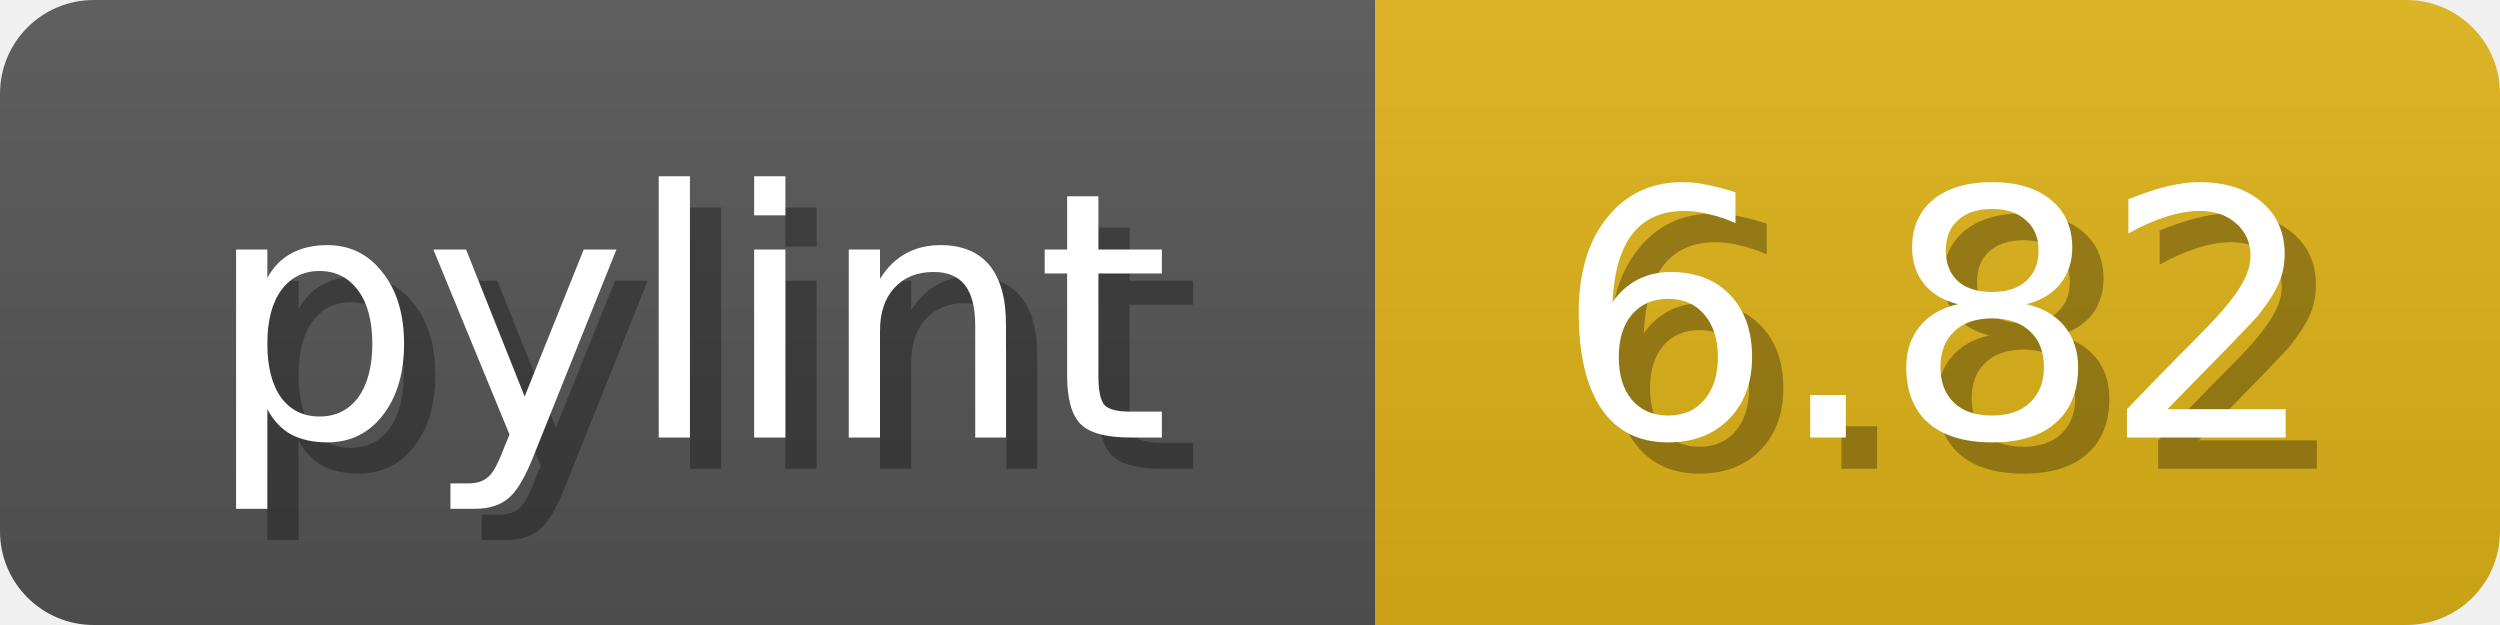
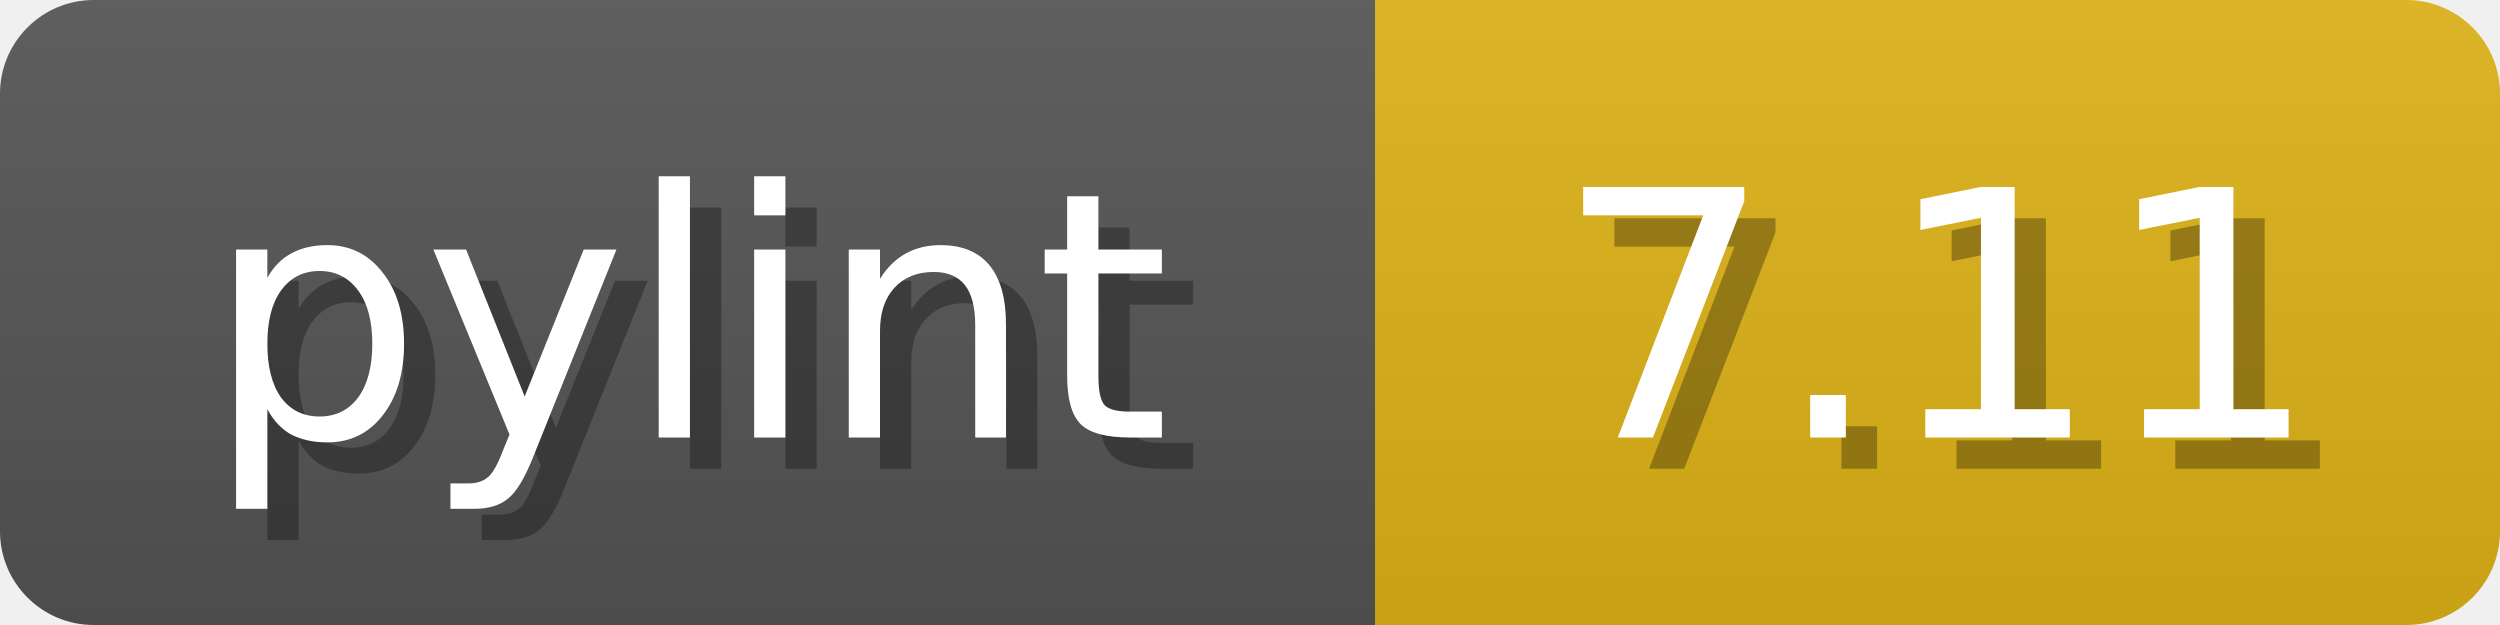
<svg xmlns="http://www.w3.org/2000/svg" width="80" height="20">
  <linearGradient id="b" x2="0" y2="100%">
    <stop offset="0" stop-color="#bbb" stop-opacity=".1" />
    <stop offset="1" stop-opacity=".1" />
  </linearGradient>
  <mask id="anybadge_1">
    <rect width="80" height="20" rx="3" fill="#fff" />
  </mask>
  <g mask="url(#anybadge_1)">
    <path fill="#555" d="M0 0h44v20H0z" />
    <path fill="#DFB317" d="M44 0h36v20H44z" />
    <path fill="url(#b)" d="M0 0h80v20H0z" />
  </g>
  <g fill="#fff" text-anchor="middle" font-family="DejaVu Sans,Verdana,Geneva,sans-serif" font-size="11">
    <text x="23.0" y="15" fill="#010101" fill-opacity=".3">pylint</text>
    <text x="22.0" y="14">pylint</text>
  </g>
  <g fill="#fff" text-anchor="middle" font-family="DejaVu Sans,Verdana,Geneva,sans-serif" font-size="11">
-     <text x="63.0" y="15" fill="#010101" fill-opacity=".3">6.82</text>
-     <text x="62.0" y="14">6.82</text>
+     <text x="63.0" y="15" fill="#010101" fill-opacity=".3">7.11</text>
+     <text x="62.0" y="14">7.11</text>
  </g>
</svg>
